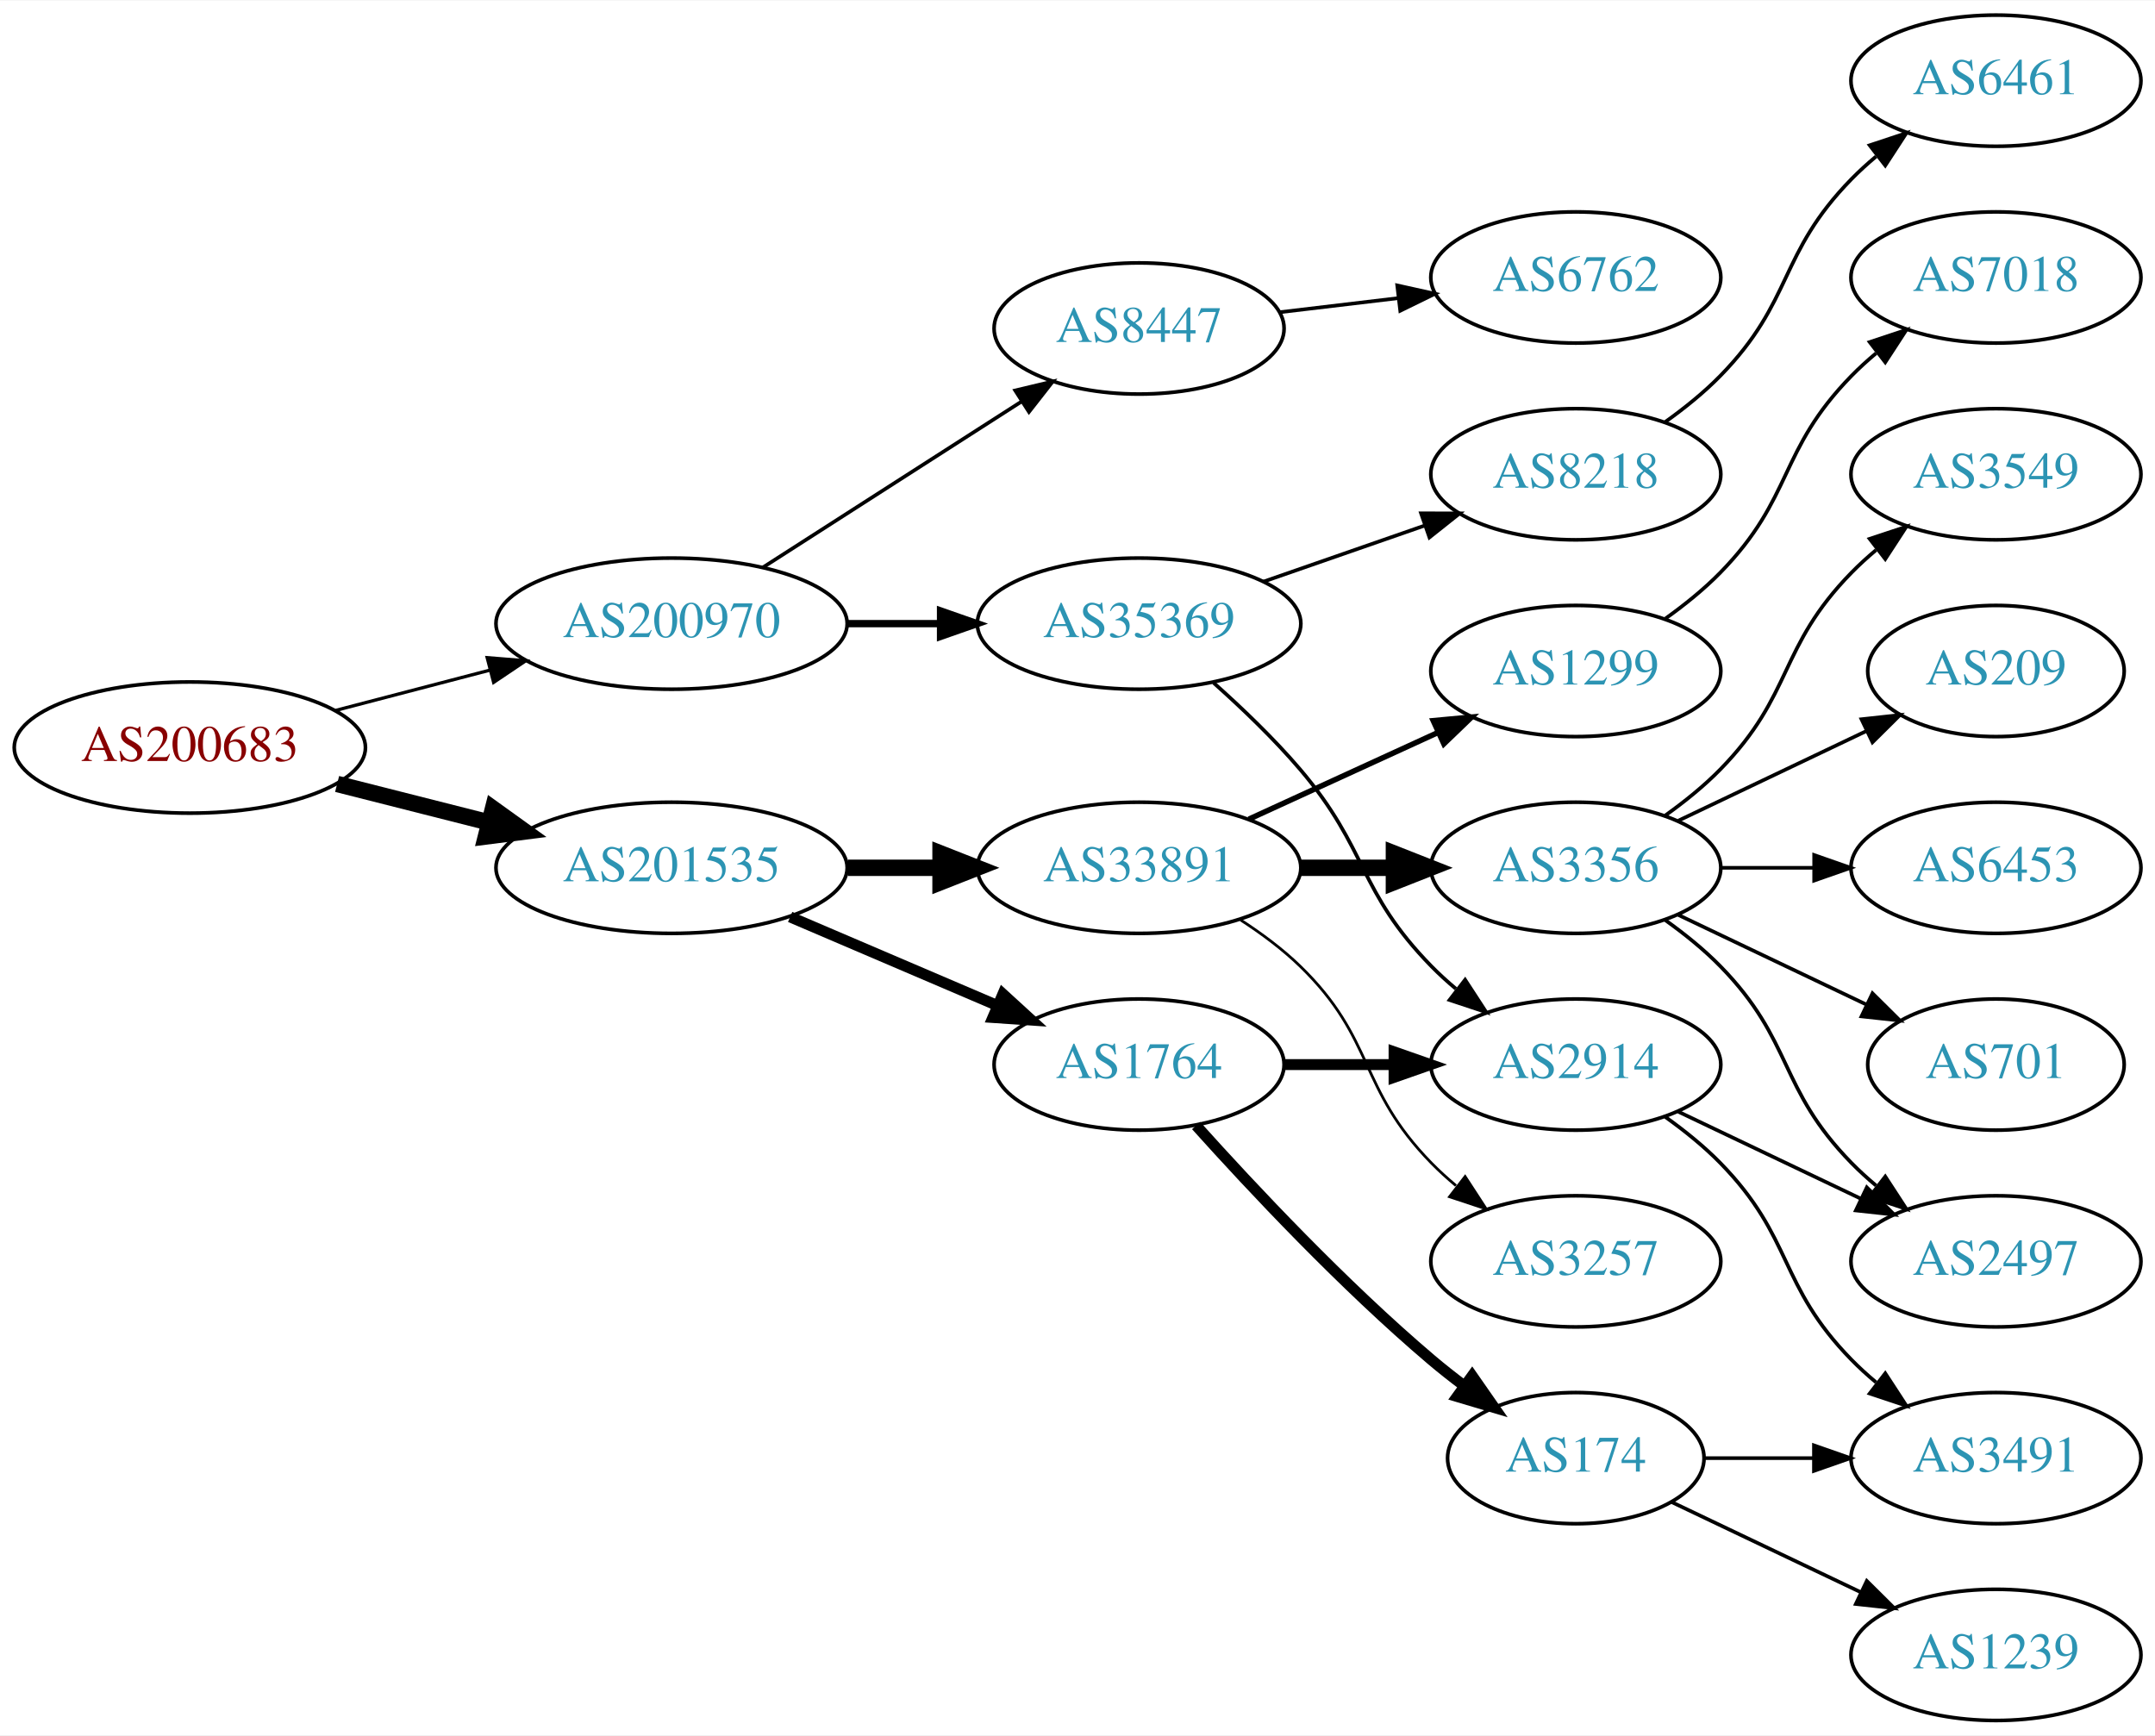
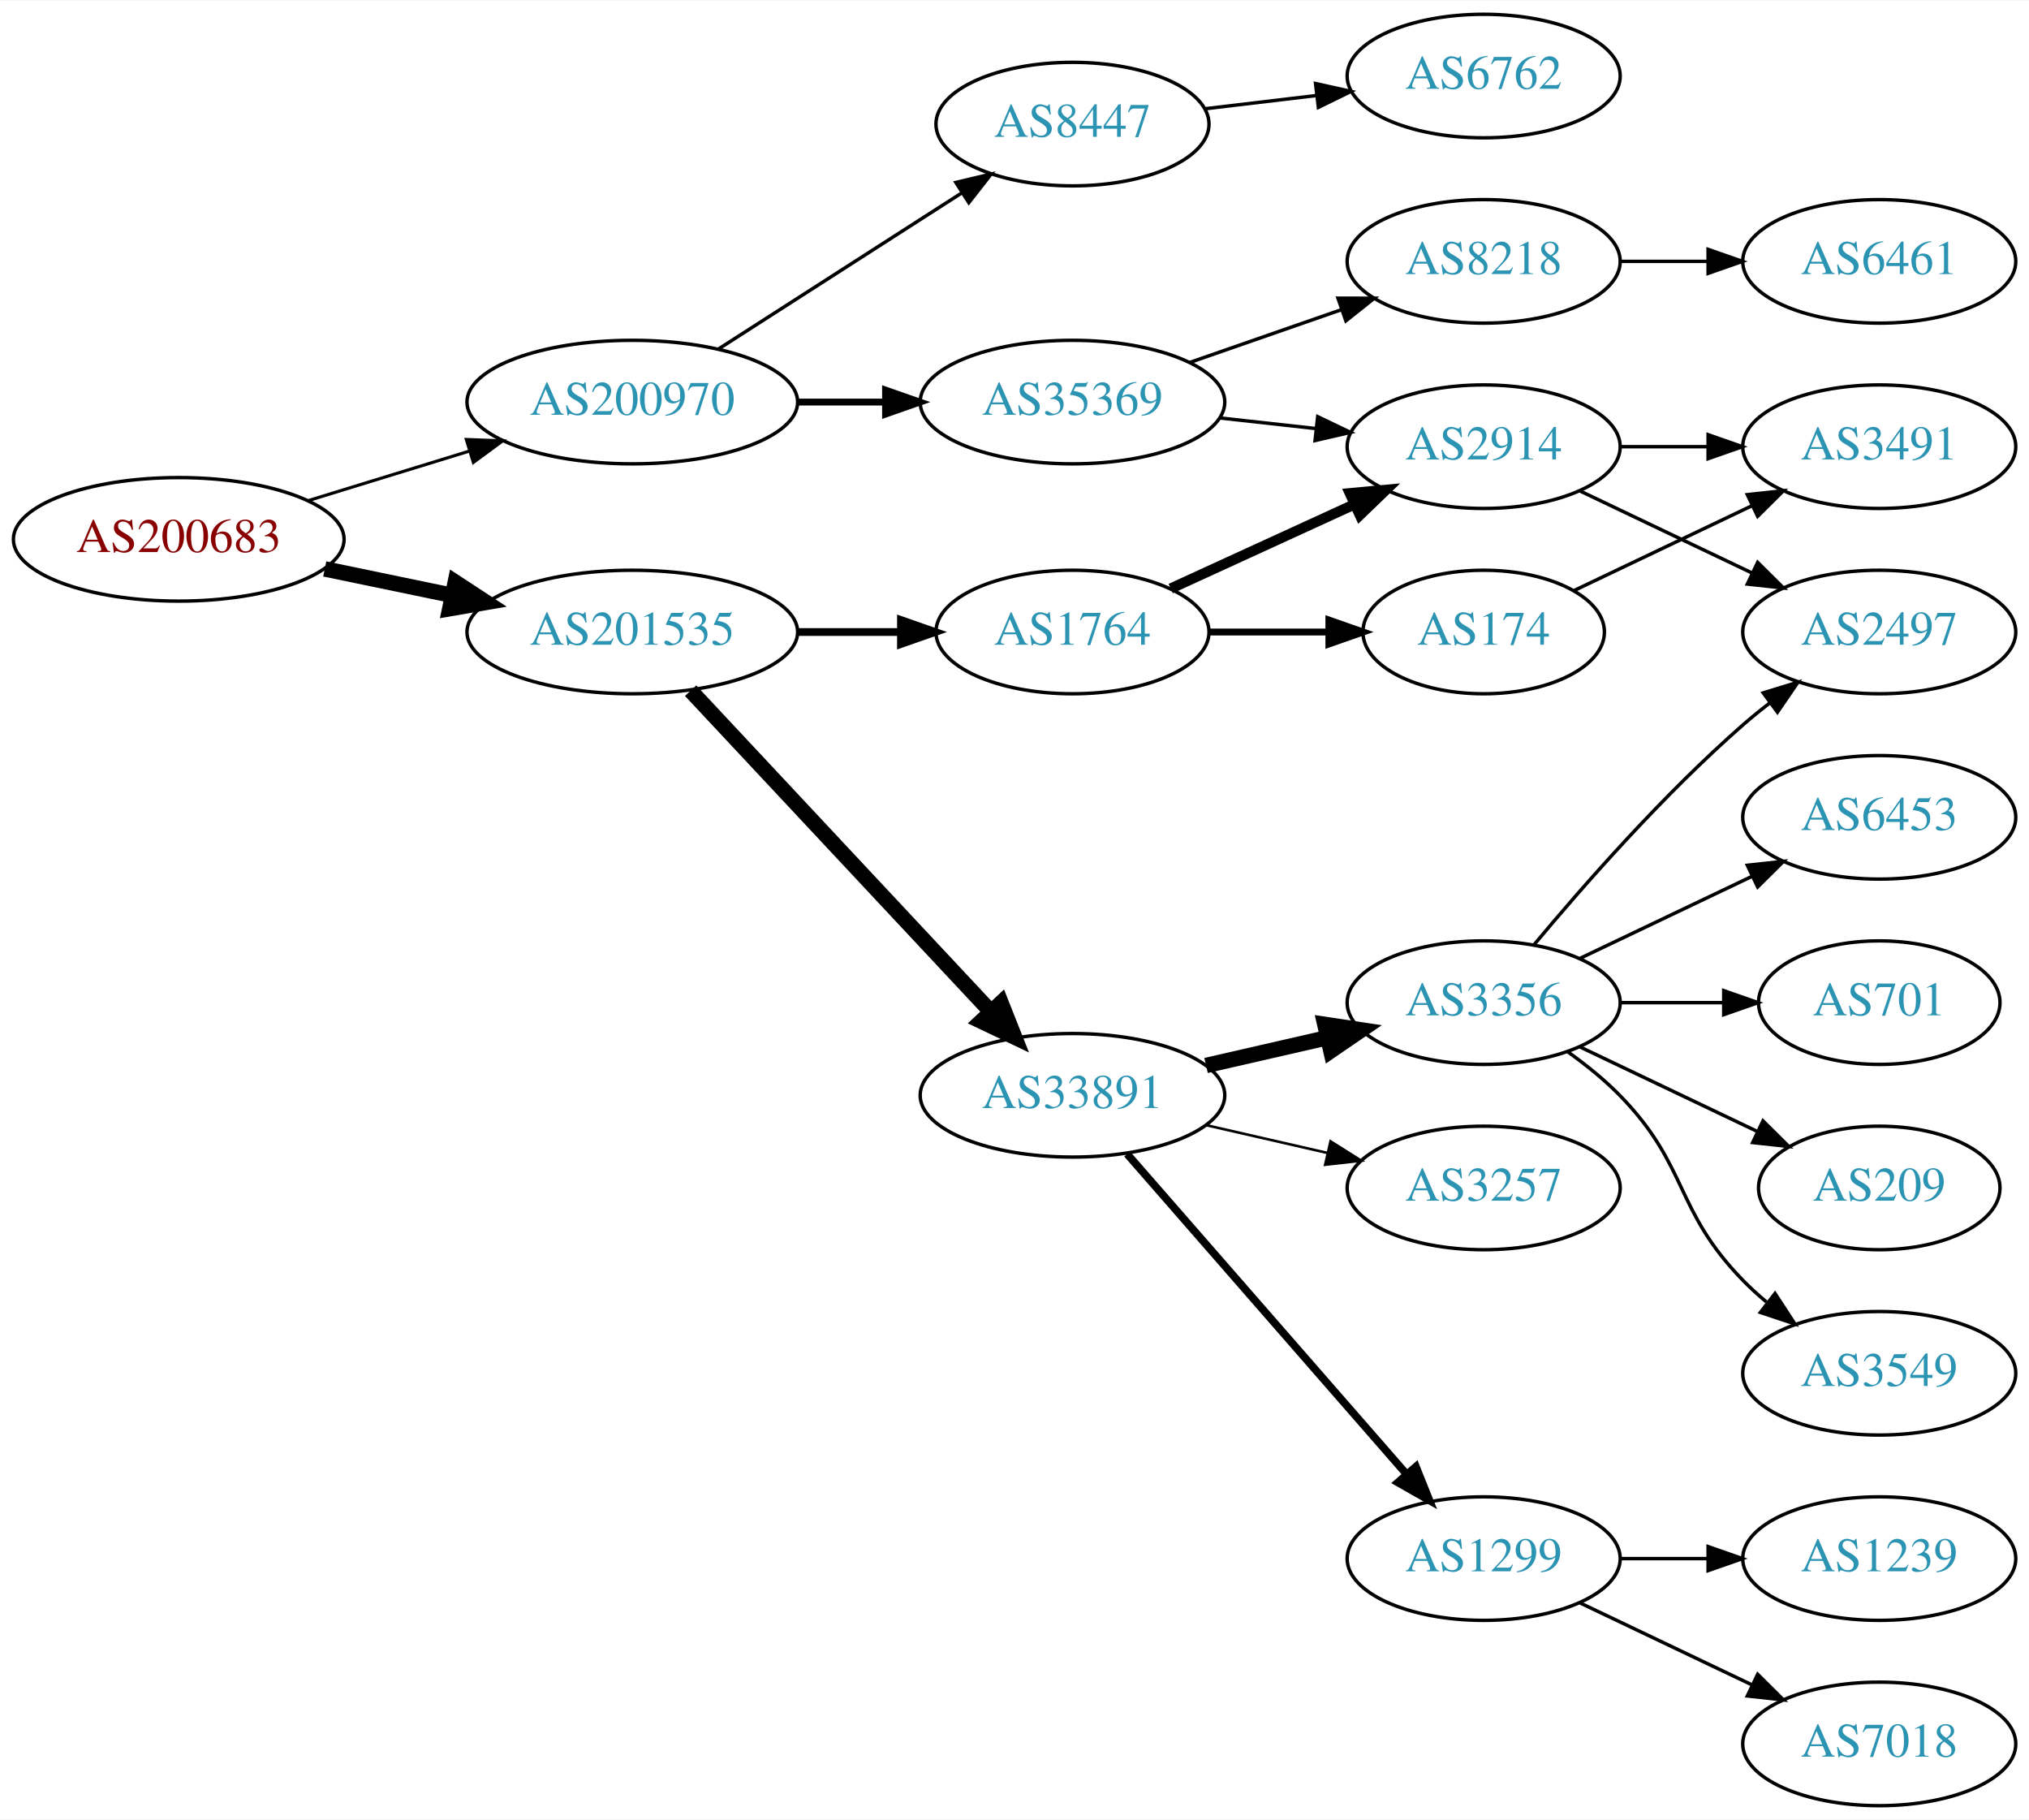
- <svg xmlns="http://www.w3.org/2000/svg" xmlns:xlink="http://www.w3.org/1999/xlink" width="591pt" height="476pt" viewBox="0.00 0.00 591.36 476.00">
-   <g id="graph0" class="graph" transform="scale(1 1) rotate(0) translate(4 472)">
-     <polygon fill="white" stroke="none" points="-4,4 -4,-472 587.361,-472 587.361,4 -4,4" />
+ <svg xmlns="http://www.w3.org/2000/svg" xmlns:xlink="http://www.w3.org/1999/xlink" width="591pt" height="530pt" viewBox="0.00 0.00 591.36 530.00">
+   <g id="graph0" class="graph" transform="scale(1 1) rotate(0) translate(4 526)">
+     <polygon fill="white" stroke="none" points="-4,4 -4,-526 587.361,-526 587.361,4 -4,4" />
    <g id="node1" class="node">
      <g id="a_node1">
        <a xlink:href="/asn/200683" xlink:title="AS200683 ~ Elektro Puehringer GmbH [AT]">
-           <ellipse fill="#ffffff" stroke="black" cx="48.096" cy="-267" rx="48.192" ry="18" />
-           <text text-anchor="middle" x="48.096" y="-263.3" font-family="Times,serif" font-size="14.00" fill="#880000">AS200683</text>
+           <ellipse fill="#ffffff" stroke="black" cx="48.096" cy="-369" rx="48.192" ry="18" />
+           <text text-anchor="middle" x="48.096" y="-365.3" font-family="Times,serif" font-size="14.00" fill="#880000">AS200683</text>
        </a>
      </g>
    </g>
    <g id="node2" class="node">
      <g id="a_node2">
        <a xlink:href="/asn/200970" xlink:title="AS200970 ~ Riepert Informationstechnologie OG [AT]">
-           <ellipse fill="#ffffff" stroke="black" cx="180.287" cy="-301" rx="48.192" ry="18" />
-           <text text-anchor="middle" x="180.287" y="-297.3" font-family="Times,serif" font-size="14.00" fill="#2c94b3">AS200970</text>
+           <ellipse fill="#ffffff" stroke="black" cx="180.287" cy="-409" rx="48.192" ry="18" />
+           <text text-anchor="middle" x="180.287" y="-405.3" font-family="Times,serif" font-size="14.00" fill="#2c94b3">AS200970</text>
        </a>
      </g>
    </g>
    <g id="edge1" class="edge">
-       <path fill="none" stroke="black" stroke-width="0.9" d="M88.157,-277.201C101.417,-280.664 116.402,-284.577 130.334,-288.216" />
-       <polygon fill="black" stroke="black" stroke-width="0.9" points="129.693,-291.666 140.253,-290.806 131.462,-284.893 129.693,-291.666" />
+       <path fill="none" stroke="black" stroke-width="0.9" d="M85.708,-380.249C100.268,-384.722 117.196,-389.923 132.62,-394.662" />
+       <polygon fill="black" stroke="black" stroke-width="0.9" points="131.912,-398.106 142.499,-397.697 133.968,-391.415 131.912,-398.106" />
    </g>
    <g id="node3" class="node">
      <g id="a_node3">
        <a xlink:href="/asn/201535" xlink:title="AS201535 ~ andom-tec [AT]">
-           <ellipse fill="#ffffff" stroke="black" cx="180.287" cy="-234" rx="48.192" ry="18" />
-           <text text-anchor="middle" x="180.287" y="-230.3" font-family="Times,serif" font-size="14.00" fill="#2c94b3">AS201535</text>
+           <ellipse fill="#ffffff" stroke="black" cx="180.287" cy="-342" rx="48.192" ry="18" />
+           <text text-anchor="middle" x="180.287" y="-338.3" font-family="Times,serif" font-size="14.00" fill="#2c94b3">AS201535</text>
        </a>
      </g>
    </g>
    <g id="edge2" class="edge">
-       <path fill="none" stroke="black" stroke-width="4.5" d="M88.511,-257.009C101.64,-253.682 116.428,-249.933 130.198,-246.443" />
-       <polygon fill="black" stroke="black" stroke-width="4.5" points="131.28,-250.231 140.006,-243.957 129.345,-242.597 131.28,-250.231" />
+       <path fill="none" stroke="black" stroke-width="4.5" d="M90.647,-360.383C102.391,-357.947 115.316,-355.267 127.579,-352.724" />
+       <polygon fill="black" stroke="black" stroke-width="4.5" points="128.692,-356.514 137.684,-350.628 127.093,-348.803 128.692,-356.514" />
    </g>
    <g id="node4" class="node">
      <g id="a_node4">
        <a xlink:href="/asn/35369" xlink:title="AS35369 ~ LINZAG-TELEKOM-AS [AT]">
-           <ellipse fill="#ffffff" stroke="black" cx="308.579" cy="-301" rx="44.393" ry="18" />
-           <text text-anchor="middle" x="308.579" y="-297.3" font-family="Times,serif" font-size="14.00" fill="#2c94b3">AS35369</text>
+           <ellipse fill="#ffffff" stroke="black" cx="308.579" cy="-409" rx="44.393" ry="18" />
+           <text text-anchor="middle" x="308.579" y="-405.3" font-family="Times,serif" font-size="14.00" fill="#2c94b3">AS35369</text>
        </a>
      </g>
    </g>
    <g id="edge3" class="edge">
-       <path fill="none" stroke="black" stroke-width="2" d="M228.673,-301C236.933,-301 245.578,-301 253.99,-301" />
-       <polygon fill="black" stroke="black" stroke-width="2" points="254.096,-304.5 264.096,-301 254.096,-297.5 254.096,-304.5" />
+       <path fill="none" stroke="black" stroke-width="2" d="M228.673,-409C236.933,-409 245.578,-409 253.99,-409" />
+       <polygon fill="black" stroke="black" stroke-width="2" points="254.096,-412.5 264.096,-409 254.096,-405.5 254.096,-412.5" />
    </g>
    <g id="node5" class="node">
      <g id="a_node5">
        <a xlink:href="/asn/8447" xlink:title="AS8447 ~ A1 Telekom Austria AG [AT]">
-           <ellipse fill="#ffffff" stroke="black" cx="308.579" cy="-382" rx="39.794" ry="18" />
-           <text text-anchor="middle" x="308.579" y="-378.3" font-family="Times,serif" font-size="14.00" fill="#2c94b3">AS8447</text>
+           <ellipse fill="#ffffff" stroke="black" cx="308.579" cy="-490" rx="39.794" ry="18" />
+           <text text-anchor="middle" x="308.579" y="-486.3" font-family="Times,serif" font-size="14.00" fill="#2c94b3">AS8447</text>
        </a>
      </g>
    </g>
    <g id="edge4" class="edge">
-       <path fill="none" stroke="black" d="M205.339,-316.426C225.467,-329.336 254.333,-347.849 276.263,-361.915" />
-       <polygon fill="black" stroke="black" points="274.584,-364.996 284.891,-367.449 278.363,-359.104 274.584,-364.996" />
+       <path fill="none" stroke="black" d="M205.339,-424.426C225.467,-437.336 254.333,-455.849 276.263,-469.915" />
+       <polygon fill="black" stroke="black" points="274.584,-472.996 284.891,-475.449 278.363,-467.104 274.584,-472.996" />
    </g>
    <g id="node10" class="node">
      <g id="a_node10">
        <a xlink:href="/asn/33891" xlink:title="AS33891 ~ CORE-BACKBONE GMBH GLOBAL NETWORK [DE]">
-           <ellipse fill="#ffffff" stroke="black" cx="308.579" cy="-234" rx="44.393" ry="18" />
-           <text text-anchor="middle" x="308.579" y="-230.3" font-family="Times,serif" font-size="14.00" fill="#2c94b3">AS33891</text>
+           <ellipse fill="#ffffff" stroke="black" cx="308.579" cy="-207" rx="44.393" ry="18" />
+           <text text-anchor="middle" x="308.579" y="-203.3" font-family="Times,serif" font-size="14.00" fill="#2c94b3">AS33891</text>
        </a>
      </g>
    </g>
    <g id="edge9" class="edge">
-       <path fill="none" stroke="black" stroke-width="4.5" d="M228.673,-234C236.933,-234 245.578,-234 253.99,-234" />
-       <polygon fill="black" stroke="black" stroke-width="4.5" points="254.096,-237.938 264.096,-234 254.096,-230.063 254.096,-237.938" />
+       <path fill="none" stroke="black" stroke-width="4.5" d="M197.282,-324.902C219.392,-301.267 259.421,-258.478 284.693,-231.464" />
+       <polygon fill="black" stroke="black" stroke-width="4.5" points="287.758,-233.952 291.714,-223.959 282.007,-228.572 287.758,-233.952" />
    </g>
    <g id="node11" class="node">
      <g id="a_node11">
        <a xlink:href="/asn/1764" xlink:title="AS1764 ~ NEXTLAYER-AS [AT]">
-           <ellipse fill="#ffffff" stroke="black" cx="308.579" cy="-180" rx="39.794" ry="18" />
-           <text text-anchor="middle" x="308.579" y="-176.3" font-family="Times,serif" font-size="14.00" fill="#2c94b3">AS1764</text>
+           <ellipse fill="#ffffff" stroke="black" cx="308.579" cy="-342" rx="39.794" ry="18" />
+           <text text-anchor="middle" x="308.579" y="-338.3" font-family="Times,serif" font-size="14.00" fill="#2c94b3">AS1764</text>
        </a>
      </g>
    </g>
    <g id="edge10" class="edge">
-       <path fill="none" stroke="black" stroke-width="3" d="M212.83,-220.513C229.967,-213.185 251.289,-204.069 269.363,-196.34" />
-       <polygon fill="black" stroke="black" stroke-width="3" points="271.205,-199.359 279.024,-192.21 268.453,-192.923 271.205,-199.359" />
+       <path fill="none" stroke="black" stroke-width="2.25" d="M228.673,-342C238.439,-342 248.742,-342 258.565,-342" />
+       <polygon fill="black" stroke="black" stroke-width="2.25" points="258.584,-345.5 268.584,-342 258.584,-338.5 258.584,-345.5" />
    </g>
    <g id="node6" class="node">
      <g id="a_node6">
-         <a xlink:href="/asn/2914" xlink:title="AS2914 ~ NTT America, Inc. [US]">
-           <ellipse fill="#ffffff" stroke="black" cx="428.422" cy="-180" rx="39.794" ry="18" />
-           <text text-anchor="middle" x="428.422" y="-176.3" font-family="Times,serif" font-size="14.00" fill="#2c94b3">AS2914</text>
+         <a xlink:href="/asn/8218" xlink:title="AS8218 ~ legacy Neotelecoms [FR]">
+           <ellipse fill="#ffffff" stroke="black" cx="428.422" cy="-450" rx="39.794" ry="18" />
+           <text text-anchor="middle" x="428.422" y="-446.3" font-family="Times,serif" font-size="14.00" fill="#2c94b3">AS8218</text>
        </a>
      </g>
    </g>
    <g id="edge5" class="edge">
-       <path fill="none" stroke="black" d="M329.018,-284.774C336.807,-277.832 345.614,-269.401 352.775,-261 371.487,-239.049 368.603,-227.617 388.775,-207 390.868,-204.861 393.151,-202.782 395.528,-200.79" />
-       <polygon fill="black" stroke="black" points="398.046,-203.268 403.828,-194.389 393.771,-197.725 398.046,-203.268" />
+       <path fill="none" stroke="black" d="M342.718,-420.53C356.436,-425.302 372.475,-430.883 386.885,-435.896" />
+       <polygon fill="black" stroke="black" points="385.956,-439.279 396.551,-439.26 388.257,-432.668 385.956,-439.279" />
    </g>
    <g id="node7" class="node">
      <g id="a_node7">
-         <a xlink:href="/asn/8218" xlink:title="AS8218 ~ legacy Neotelecoms [FR]">
-           <ellipse fill="#ffffff" stroke="black" cx="428.422" cy="-342" rx="39.794" ry="18" />
-           <text text-anchor="middle" x="428.422" y="-338.3" font-family="Times,serif" font-size="14.00" fill="#2c94b3">AS8218</text>
+         <a xlink:href="/asn/2914" xlink:title="AS2914 ~ NTT America, Inc. [US]">
+           <ellipse fill="#ffffff" stroke="black" cx="428.422" cy="-396" rx="39.794" ry="18" />
+           <text text-anchor="middle" x="428.422" y="-392.3" font-family="Times,serif" font-size="14.00" fill="#2c94b3">AS2914</text>
        </a>
      </g>
    </g>
    <g id="edge6" class="edge">
-       <path fill="none" stroke="black" d="M342.718,-312.53C356.436,-317.302 372.475,-322.883 386.885,-327.896" />
-       <polygon fill="black" stroke="black" points="385.956,-331.279 396.551,-331.26 388.257,-324.668 385.956,-331.279" />
+       <path fill="none" stroke="black" d="M351.458,-404.38C360.494,-403.383 370.116,-402.322 379.367,-401.301" />
+       <polygon fill="black" stroke="black" points="380.048,-404.747 389.604,-400.172 379.28,-397.79 380.048,-404.747" />
+     </g>
+     <g id="node9" class="node">
+       <g id="a_node9">
+         <a xlink:href="/asn/6762" xlink:title="AS6762 ~ TELECOM ITALIA SPARKLE S.p.A. [IT]">
+           <ellipse fill="#ffffff" stroke="black" cx="428.422" cy="-504" rx="39.794" ry="18" />
+           <text text-anchor="middle" x="428.422" y="-500.3" font-family="Times,serif" font-size="14.00" fill="#2c94b3">AS6762</text>
+         </a>
+       </g>
+     </g>
+     <g id="edge8" class="edge">
+       <path fill="none" stroke="black" d="M347.189,-494.468C357.5,-495.693 368.818,-497.038 379.618,-498.321" />
+       <polygon fill="black" stroke="black" points="379.421,-501.822 389.765,-499.526 380.247,-494.871 379.421,-501.822" />
    </g>
    <g id="node8" class="node">
      <g id="a_node8">
-         <a xlink:href="/asn/6762" xlink:title="AS6762 ~ TELECOM ITALIA SPARKLE S.p.A. [IT]">
-           <ellipse fill="#ffffff" stroke="black" cx="428.422" cy="-396" rx="39.794" ry="18" />
-           <text text-anchor="middle" x="428.422" y="-392.3" font-family="Times,serif" font-size="14.00" fill="#2c94b3">AS6762</text>
+         <a xlink:href="/asn/6461" xlink:title="AS6461 ~ Zayo Bandwidth [US]">
+           <ellipse fill="#ffffff" stroke="black" cx="543.715" cy="-450" rx="39.794" ry="18" />
+           <text text-anchor="middle" x="543.715" y="-446.3" font-family="Times,serif" font-size="14.00" fill="#2c94b3">AS6461</text>
        </a>
      </g>
    </g>
    <g id="edge7" class="edge">
-       <path fill="none" stroke="black" d="M347.189,-386.468C357.5,-387.693 368.818,-389.038 379.618,-390.321" />
-       <polygon fill="black" stroke="black" points="379.421,-393.822 389.765,-391.526 380.247,-386.871 379.421,-393.822" />
-     </g>
-     <g id="node19" class="node">
-       <g id="a_node19">
+       <path fill="none" stroke="black" d="M468.094,-450C476.297,-450 485.061,-450 493.593,-450" />
+       <polygon fill="black" stroke="black" points="493.832,-453.5 503.832,-450 493.832,-446.5 493.832,-453.5" />
+     </g>
+     <g id="node17" class="node">
+       <g id="a_node17">
        <a xlink:href="/asn/2497" xlink:title="AS2497 ~ Internet Initiative Japan Inc. [JP]">
-           <ellipse fill="#ffffff" stroke="black" cx="543.715" cy="-126" rx="39.794" ry="18" />
-           <text text-anchor="middle" x="543.715" y="-122.3" font-family="Times,serif" font-size="14.00" fill="#2c94b3">AS2497</text>
-         </a>
-       </g>
-     </g>
-     <g id="edge25" class="edge">
-       <path fill="none" stroke="black" d="M456.558,-167.066C471.552,-159.919 490.373,-150.948 506.596,-143.215" />
-       <polygon fill="black" stroke="black" points="508.278,-146.291 515.799,-138.829 505.266,-139.972 508.278,-146.291" />
+           <ellipse fill="#ffffff" stroke="black" cx="543.715" cy="-342" rx="39.794" ry="18" />
+           <text text-anchor="middle" x="543.715" y="-338.3" font-family="Times,serif" font-size="14.00" fill="#2c94b3">AS2497</text>
+         </a>
+       </g>
+     </g>
+     <g id="edge22" class="edge">
+       <path fill="none" stroke="black" d="M456.558,-383.066C471.552,-375.919 490.373,-366.948 506.596,-359.215" />
+       <polygon fill="black" stroke="black" points="508.278,-362.291 515.799,-354.829 505.266,-355.972 508.278,-362.291" />
    </g>
    <g id="node21" class="node">
      <g id="a_node21">
        <a xlink:href="/asn/3491" xlink:title="AS3491 ~ PCCW Global, Inc. [US]">
-           <ellipse fill="#ffffff" stroke="black" cx="543.715" cy="-72" rx="39.794" ry="18" />
-           <text text-anchor="middle" x="543.715" y="-68.3" font-family="Times,serif" font-size="14.00" fill="#2c94b3">AS3491</text>
-         </a>
-       </g>
-     </g>
-     <g id="edge24" class="edge">
-       <path fill="none" stroke="black" d="M453.016,-165.611C458.272,-161.852 463.603,-157.563 468.068,-153 488.24,-132.383 483.896,-119.617 504.068,-99 506.161,-96.861 508.444,-94.782 510.821,-92.79" />
-       <polygon fill="black" stroke="black" points="513.339,-95.268 519.121,-86.389 509.064,-89.725 513.339,-95.268" />
-     </g>
-     <g id="node9" class="node">
-       <g id="a_node9">
-         <a xlink:href="/asn/6461" xlink:title="AS6461 ~ Zayo Bandwidth [US]">
-           <ellipse fill="#ffffff" stroke="black" cx="543.715" cy="-450" rx="39.794" ry="18" />
-           <text text-anchor="middle" x="543.715" y="-446.3" font-family="Times,serif" font-size="14.00" fill="#2c94b3">AS6461</text>
-         </a>
-       </g>
-     </g>
-     <g id="edge8" class="edge">
-       <path fill="none" stroke="black" d="M453.016,-356.389C458.272,-360.148 463.603,-364.437 468.068,-369 488.24,-389.617 483.896,-402.383 504.068,-423 506.161,-425.139 508.444,-427.218 510.821,-429.21" />
-       <polygon fill="black" stroke="black" points="509.064,-432.275 519.121,-435.611 513.339,-426.732 509.064,-432.275" />
+           <ellipse fill="#ffffff" stroke="black" cx="543.715" cy="-396" rx="39.794" ry="18" />
+           <text text-anchor="middle" x="543.715" y="-392.3" font-family="Times,serif" font-size="14.00" fill="#2c94b3">AS3491</text>
+         </a>
+       </g>
+     </g>
+     <g id="edge21" class="edge">
+       <path fill="none" stroke="black" d="M468.094,-396C476.297,-396 485.061,-396 493.593,-396" />
+       <polygon fill="black" stroke="black" points="493.832,-399.5 503.832,-396 493.832,-392.5 493.832,-399.5" />
    </g>
    <g id="node12" class="node">
      <g id="a_node12">
+         <a xlink:href="/asn/3257" xlink:title="AS3257 ~ GTT [DE]">
+           <ellipse fill="#ffffff" stroke="black" cx="428.422" cy="-180" rx="39.794" ry="18" />
+           <text text-anchor="middle" x="428.422" y="-176.3" font-family="Times,serif" font-size="14.00" fill="#2c94b3">AS3257</text>
+         </a>
+       </g>
+     </g>
+     <g id="edge11" class="edge">
+       <path fill="none" stroke="black" stroke-width="0.75" d="M347.514,-198.308C358.754,-195.733 371.167,-192.889 382.79,-190.226" />
+       <polygon fill="black" stroke="black" stroke-width="0.75" points="383.786,-193.588 392.752,-187.943 382.223,-186.765 383.786,-193.588" />
+     </g>
+     <g id="node13" class="node">
+       <g id="a_node13">
+         <a xlink:href="/asn/1299" xlink:title="AS1299 ~ Telia Carrier [EU]">
+           <ellipse fill="#ffffff" stroke="black" cx="428.422" cy="-72" rx="39.794" ry="18" />
+           <text text-anchor="middle" x="428.422" y="-68.3" font-family="Times,serif" font-size="14.00" fill="#2c94b3">AS1299</text>
+         </a>
+       </g>
+     </g>
+     <g id="edge12" class="edge">
+       <path fill="none" stroke="black" stroke-width="2.25" d="M324.504,-189.902C345.046,-166.369 382.165,-123.845 405.762,-96.813" />
+       <polygon fill="black" stroke="black" stroke-width="2.25" points="408.679,-98.794 412.618,-88.959 403.405,-94.191 408.679,-98.794" />
+     </g>
+     <g id="node14" class="node">
+       <g id="a_node14">
        <a xlink:href="/asn/3356" xlink:title="AS3356 ~ Level 3 Parent, LLC [US]">
          <ellipse fill="#ffffff" stroke="black" cx="428.422" cy="-234" rx="39.794" ry="18" />
          <text text-anchor="middle" x="428.422" y="-230.3" font-family="Times,serif" font-size="14.00" fill="#2c94b3">AS3356</text>
        </a>
      </g>
    </g>
-     <g id="edge11" class="edge">
-       <path fill="none" stroke="black" stroke-width="4.5" d="M352.79,-234C361.103,-234 369.865,-234 378.348,-234" />
-       <polygon fill="black" stroke="black" stroke-width="4.5" points="378.506,-237.938 388.506,-234 378.506,-230.063 378.506,-237.938" />
-     </g>
-     <g id="node13" class="node">
-       <g id="a_node13">
-         <a xlink:href="/asn/1299" xlink:title="AS1299 ~ Telia Carrier [EU]">
-           <ellipse fill="#ffffff" stroke="black" cx="428.422" cy="-288" rx="39.794" ry="18" />
-           <text text-anchor="middle" x="428.422" y="-284.3" font-family="Times,serif" font-size="14.00" fill="#2c94b3">AS1299</text>
-         </a>
-       </g>
-     </g>
-     <g id="edge12" class="edge">
-       <path fill="none" stroke="black" stroke-width="1.5" d="M338.709,-247.348C354.32,-254.502 373.717,-263.391 390.39,-271.03" />
-       <polygon fill="black" stroke="black" stroke-width="1.5" points="389.293,-274.378 399.842,-275.362 392.209,-268.014 389.293,-274.378" />
-     </g>
-     <g id="node14" class="node">
-       <g id="a_node14">
-         <a xlink:href="/asn/3257" xlink:title="AS3257 ~ GTT [DE]">
-           <ellipse fill="#ffffff" stroke="black" cx="428.422" cy="-126" rx="39.794" ry="18" />
-           <text text-anchor="middle" x="428.422" y="-122.3" font-family="Times,serif" font-size="14.00" fill="#2c94b3">AS3257</text>
-         </a>
-       </g>
-     </g>
    <g id="edge13" class="edge">
-       <path fill="none" stroke="black" stroke-width="0.75" d="M336.463,-219.671C342.187,-215.964 347.953,-211.682 352.775,-207 373.468,-186.906 368.603,-173.617 388.775,-153 390.868,-150.861 393.151,-148.782 395.528,-146.79" />
-       <polygon fill="black" stroke="black" stroke-width="0.75" points="398.046,-149.268 403.828,-140.389 393.771,-143.725 398.046,-149.268" />
+       <path fill="none" stroke="black" stroke-width="4.5" d="M347.514,-215.692C358.754,-218.267 371.167,-221.111 382.79,-223.774" />
+       <polygon fill="black" stroke="black" stroke-width="4.5" points="382.125,-227.661 392.752,-226.057 383.884,-219.985 382.125,-227.661" />
    </g>
    <g id="edge20" class="edge">
-       <path fill="none" stroke="black" stroke-width="3" d="M348.492,-180C358.045,-180 368.395,-180 378.357,-180" />
-       <polygon fill="black" stroke="black" stroke-width="3" points="378.55,-183.5 388.55,-180 378.55,-176.5 378.55,-183.5" />
+       <path fill="none" stroke="black" stroke-width="3" d="M337.208,-354.661C353.165,-361.973 373.435,-371.261 390.718,-379.181" />
+       <polygon fill="black" stroke="black" stroke-width="3" points="389.417,-382.435 399.966,-383.419 392.333,-376.071 389.417,-382.435" />
    </g>
    <g id="node20" class="node">
      <g id="a_node20">
        <a xlink:href="/asn/174" xlink:title="AS174 ~ Cogent Communications [US]">
-           <ellipse fill="#ffffff" stroke="black" cx="428.422" cy="-72" rx="35.194" ry="18" />
-           <text text-anchor="middle" x="428.422" y="-68.3" font-family="Times,serif" font-size="14.00" fill="#2c94b3">AS174</text>
+           <ellipse fill="#ffffff" stroke="black" cx="428.422" cy="-342" rx="35.194" ry="18" />
+           <text text-anchor="middle" x="428.422" y="-338.3" font-family="Times,serif" font-size="14.00" fill="#2c94b3">AS174</text>
        </a>
      </g>
    </g>
    <g id="edge19" class="edge">
-       <path fill="none" stroke="black" stroke-width="3" d="M324.225,-163.275C339.526,-146.235 364.623,-119.477 388.775,-99 391.627,-96.582 394.692,-94.167 397.804,-91.831" />
-       <polygon fill="black" stroke="black" stroke-width="3" points="399.977,-94.578 406.032,-85.884 395.877,-88.905 399.977,-94.578" />
+       <path fill="none" stroke="black" stroke-width="2" d="M348.492,-342C359.579,-342 371.738,-342 383.12,-342" />
+       <polygon fill="black" stroke="black" stroke-width="2" points="383.302,-345.5 393.302,-342 383.302,-338.5 383.302,-345.5" />
+     </g>
+     <g id="node22" class="node">
+       <g id="a_node22">
+         <a xlink:href="/asn/7018" xlink:title="AS7018 ~ AT&amp;T Services, Inc. [US]">
+           <ellipse fill="#ffffff" stroke="black" cx="543.715" cy="-18" rx="39.794" ry="18" />
+           <text text-anchor="middle" x="543.715" y="-14.3" font-family="Times,serif" font-size="14.00" fill="#2c94b3">AS7018</text>
+         </a>
+       </g>
+     </g>
+     <g id="edge24" class="edge">
+       <path fill="none" stroke="black" d="M456.558,-59.066C471.552,-51.919 490.373,-42.948 506.596,-35.215" />
+       <polygon fill="black" stroke="black" points="508.278,-38.291 515.799,-30.829 505.266,-31.972 508.278,-38.291" />
+     </g>
+     <g id="node23" class="node">
+       <g id="a_node23">
+         <a xlink:href="/asn/1239" xlink:title="AS1239 ~ Sprint [US]">
+           <ellipse fill="#ffffff" stroke="black" cx="543.715" cy="-72" rx="39.794" ry="18" />
+           <text text-anchor="middle" x="543.715" y="-68.3" font-family="Times,serif" font-size="14.00" fill="#2c94b3">AS1239</text>
+         </a>
+       </g>
+     </g>
+     <g id="edge25" class="edge">
+       <path fill="none" stroke="black" d="M468.094,-72C476.297,-72 485.061,-72 493.593,-72" />
+       <polygon fill="black" stroke="black" points="493.832,-75.5 503.832,-72 493.832,-68.5 493.832,-75.5" />
    </g>
    <g id="node15" class="node">
      <g id="a_node15">
        <a xlink:href="/asn/701" xlink:title="AS701 ~ UUNET [US]">
+           <ellipse fill="#ffffff" stroke="black" cx="543.715" cy="-234" rx="35.194" ry="18" />
+           <text text-anchor="middle" x="543.715" y="-230.3" font-family="Times,serif" font-size="14.00" fill="#2c94b3">AS701</text>
+         </a>
+       </g>
+     </g>
+     <g id="edge14" class="edge">
+       <path fill="none" stroke="black" d="M468.094,-234C477.799,-234 488.29,-234 498.253,-234" />
+       <polygon fill="black" stroke="black" points="498.389,-237.5 508.389,-234 498.389,-230.5 498.389,-237.5" />
+     </g>
+     <g id="node16" class="node">
+       <g id="a_node16">
+         <a xlink:href="/asn/209" xlink:title="AS209 ~ CenturyLink Communications, LLC [US]">
          <ellipse fill="#ffffff" stroke="black" cx="543.715" cy="-180" rx="35.194" ry="18" />
-           <text text-anchor="middle" x="543.715" y="-176.3" font-family="Times,serif" font-size="14.00" fill="#2c94b3">AS701</text>
-         </a>
-       </g>
-     </g>
-     <g id="edge14" class="edge">
+           <text text-anchor="middle" x="543.715" y="-176.3" font-family="Times,serif" font-size="14.00" fill="#2c94b3">AS209</text>
+         </a>
+       </g>
+     </g>
+     <g id="edge15" class="edge">
      <path fill="none" stroke="black" d="M456.558,-221.066C471.99,-213.71 491.475,-204.423 508.01,-196.541" />
      <polygon fill="black" stroke="black" points="509.831,-199.551 517.352,-192.089 506.819,-193.232 509.831,-199.551" />
    </g>
-     <g id="node16" class="node">
-       <g id="a_node16">
-         <a xlink:href="/asn/3549" xlink:title="AS3549 ~ Level 3 Parent, LLC [US]">
-           <ellipse fill="#ffffff" stroke="black" cx="543.715" cy="-342" rx="39.794" ry="18" />
-           <text text-anchor="middle" x="543.715" y="-338.3" font-family="Times,serif" font-size="14.00" fill="#2c94b3">AS3549</text>
-         </a>
-       </g>
-     </g>
-     <g id="edge15" class="edge">
-       <path fill="none" stroke="black" d="M453.016,-248.389C458.272,-252.148 463.603,-256.437 468.068,-261 488.24,-281.617 483.896,-294.383 504.068,-315 506.161,-317.139 508.444,-319.218 510.821,-321.21" />
-       <polygon fill="black" stroke="black" points="509.064,-324.275 519.121,-327.611 513.339,-318.732 509.064,-324.275" />
-     </g>
-     <g id="node17" class="node">
-       <g id="a_node17">
-         <a xlink:href="/asn/209" xlink:title="AS209 ~ CenturyLink Communications, LLC [US]">
-           <ellipse fill="#ffffff" stroke="black" cx="543.715" cy="-288" rx="35.194" ry="18" />
-           <text text-anchor="middle" x="543.715" y="-284.3" font-family="Times,serif" font-size="14.00" fill="#2c94b3">AS209</text>
-         </a>
-       </g>
-     </g>
    <g id="edge16" class="edge">
-       <path fill="none" stroke="black" d="M456.558,-246.934C471.99,-254.29 491.475,-263.577 508.01,-271.459" />
-       <polygon fill="black" stroke="black" points="506.819,-274.768 517.352,-275.911 509.831,-268.449 506.819,-274.768" />
+       <path fill="none" stroke="black" d="M443.052,-250.817C457.334,-267.929 480.881,-294.745 504.068,-315 506.534,-317.154 509.172,-319.294 511.87,-321.372" />
+       <polygon fill="black" stroke="black" points="509.895,-324.264 520.024,-327.37 514.043,-318.625 509.895,-324.264" />
    </g>
    <g id="node18" class="node">
      <g id="a_node18">
-         <a xlink:href="/asn/6453" xlink:title="AS6453 ~ TATA COMMUNICATIONS (AMERICA) INC [US]">
-           <ellipse fill="#ffffff" stroke="black" cx="543.715" cy="-234" rx="39.794" ry="18" />
-           <text text-anchor="middle" x="543.715" y="-230.3" font-family="Times,serif" font-size="14.00" fill="#2c94b3">AS6453</text>
+         <a xlink:href="/asn/3549" xlink:title="AS3549 ~ Level 3 Parent, LLC [US]">
+           <ellipse fill="#ffffff" stroke="black" cx="543.715" cy="-126" rx="39.794" ry="18" />
+           <text text-anchor="middle" x="543.715" y="-122.3" font-family="Times,serif" font-size="14.00" fill="#2c94b3">AS3549</text>
        </a>
      </g>
    </g>
    <g id="edge17" class="edge">
-       <path fill="none" stroke="black" d="M468.094,-234C476.297,-234 485.061,-234 493.593,-234" />
-       <polygon fill="black" stroke="black" points="493.832,-237.5 503.832,-234 493.832,-230.5 493.832,-237.5" />
-     </g>
-     <g id="edge18" class="edge">
      <path fill="none" stroke="black" d="M453.016,-219.611C458.272,-215.852 463.603,-211.563 468.068,-207 488.24,-186.383 483.896,-173.617 504.068,-153 506.161,-150.861 508.444,-148.782 510.821,-146.79" />
      <polygon fill="black" stroke="black" points="513.339,-149.268 519.121,-140.389 509.064,-143.725 513.339,-149.268" />
    </g>
-     <g id="node23" class="node">
-       <g id="a_node23">
-         <a xlink:href="/asn/7018" xlink:title="AS7018 ~ AT&amp;T Services, Inc. [US]">
-           <ellipse fill="#ffffff" stroke="black" cx="543.715" cy="-396" rx="39.794" ry="18" />
-           <text text-anchor="middle" x="543.715" y="-392.3" font-family="Times,serif" font-size="14.00" fill="#2c94b3">AS7018</text>
-         </a>
-       </g>
+     <g id="node19" class="node">
+       <g id="a_node19">
+         <a xlink:href="/asn/6453" xlink:title="AS6453 ~ TATA COMMUNICATIONS (AMERICA) INC [US]">
+           <ellipse fill="#ffffff" stroke="black" cx="543.715" cy="-288" rx="39.794" ry="18" />
+           <text text-anchor="middle" x="543.715" y="-284.3" font-family="Times,serif" font-size="14.00" fill="#2c94b3">AS6453</text>
+         </a>
+       </g>
+     </g>
+     <g id="edge18" class="edge">
+       <path fill="none" stroke="black" d="M456.558,-246.934C471.552,-254.081 490.373,-263.052 506.596,-270.785" />
+       <polygon fill="black" stroke="black" points="505.266,-274.028 515.799,-275.171 508.278,-267.709 505.266,-274.028" />
    </g>
    <g id="edge23" class="edge">
-       <path fill="none" stroke="black" d="M453.016,-302.389C458.272,-306.148 463.603,-310.437 468.068,-315 488.24,-335.617 483.896,-348.383 504.068,-369 506.161,-371.139 508.444,-373.218 510.821,-375.21" />
-       <polygon fill="black" stroke="black" points="509.064,-378.275 519.121,-381.611 513.339,-372.732 509.064,-378.275" />
-     </g>
-     <g id="edge21" class="edge">
-       <path fill="none" stroke="black" d="M463.721,-72C473.098,-72 483.448,-72 493.483,-72" />
-       <polygon fill="black" stroke="black" points="493.771,-75.5 503.771,-72 493.771,-68.5 493.771,-75.5" />
-     </g>
-     <g id="node22" class="node">
-       <g id="a_node22">
-         <a xlink:href="/asn/1239" xlink:title="AS1239 ~ Sprint [US]">
-           <ellipse fill="#ffffff" stroke="black" cx="543.715" cy="-18" rx="39.794" ry="18" />
-           <text text-anchor="middle" x="543.715" y="-14.3" font-family="Times,serif" font-size="14.00" fill="#2c94b3">AS1239</text>
-         </a>
-       </g>
-     </g>
-     <g id="edge22" class="edge">
-       <path fill="none" stroke="black" d="M454.847,-59.881C470.149,-52.587 489.873,-43.187 506.755,-35.14" />
-       <polygon fill="black" stroke="black" points="508.274,-38.293 515.795,-30.831 505.262,-31.974 508.274,-38.293" />
+       <path fill="none" stroke="black" d="M454.847,-354.119C470.149,-361.413 489.873,-370.814 506.755,-378.86" />
+       <polygon fill="black" stroke="black" points="505.262,-382.026 515.795,-383.169 508.274,-375.707 505.262,-382.026" />
    </g>
  </g>
</svg>
